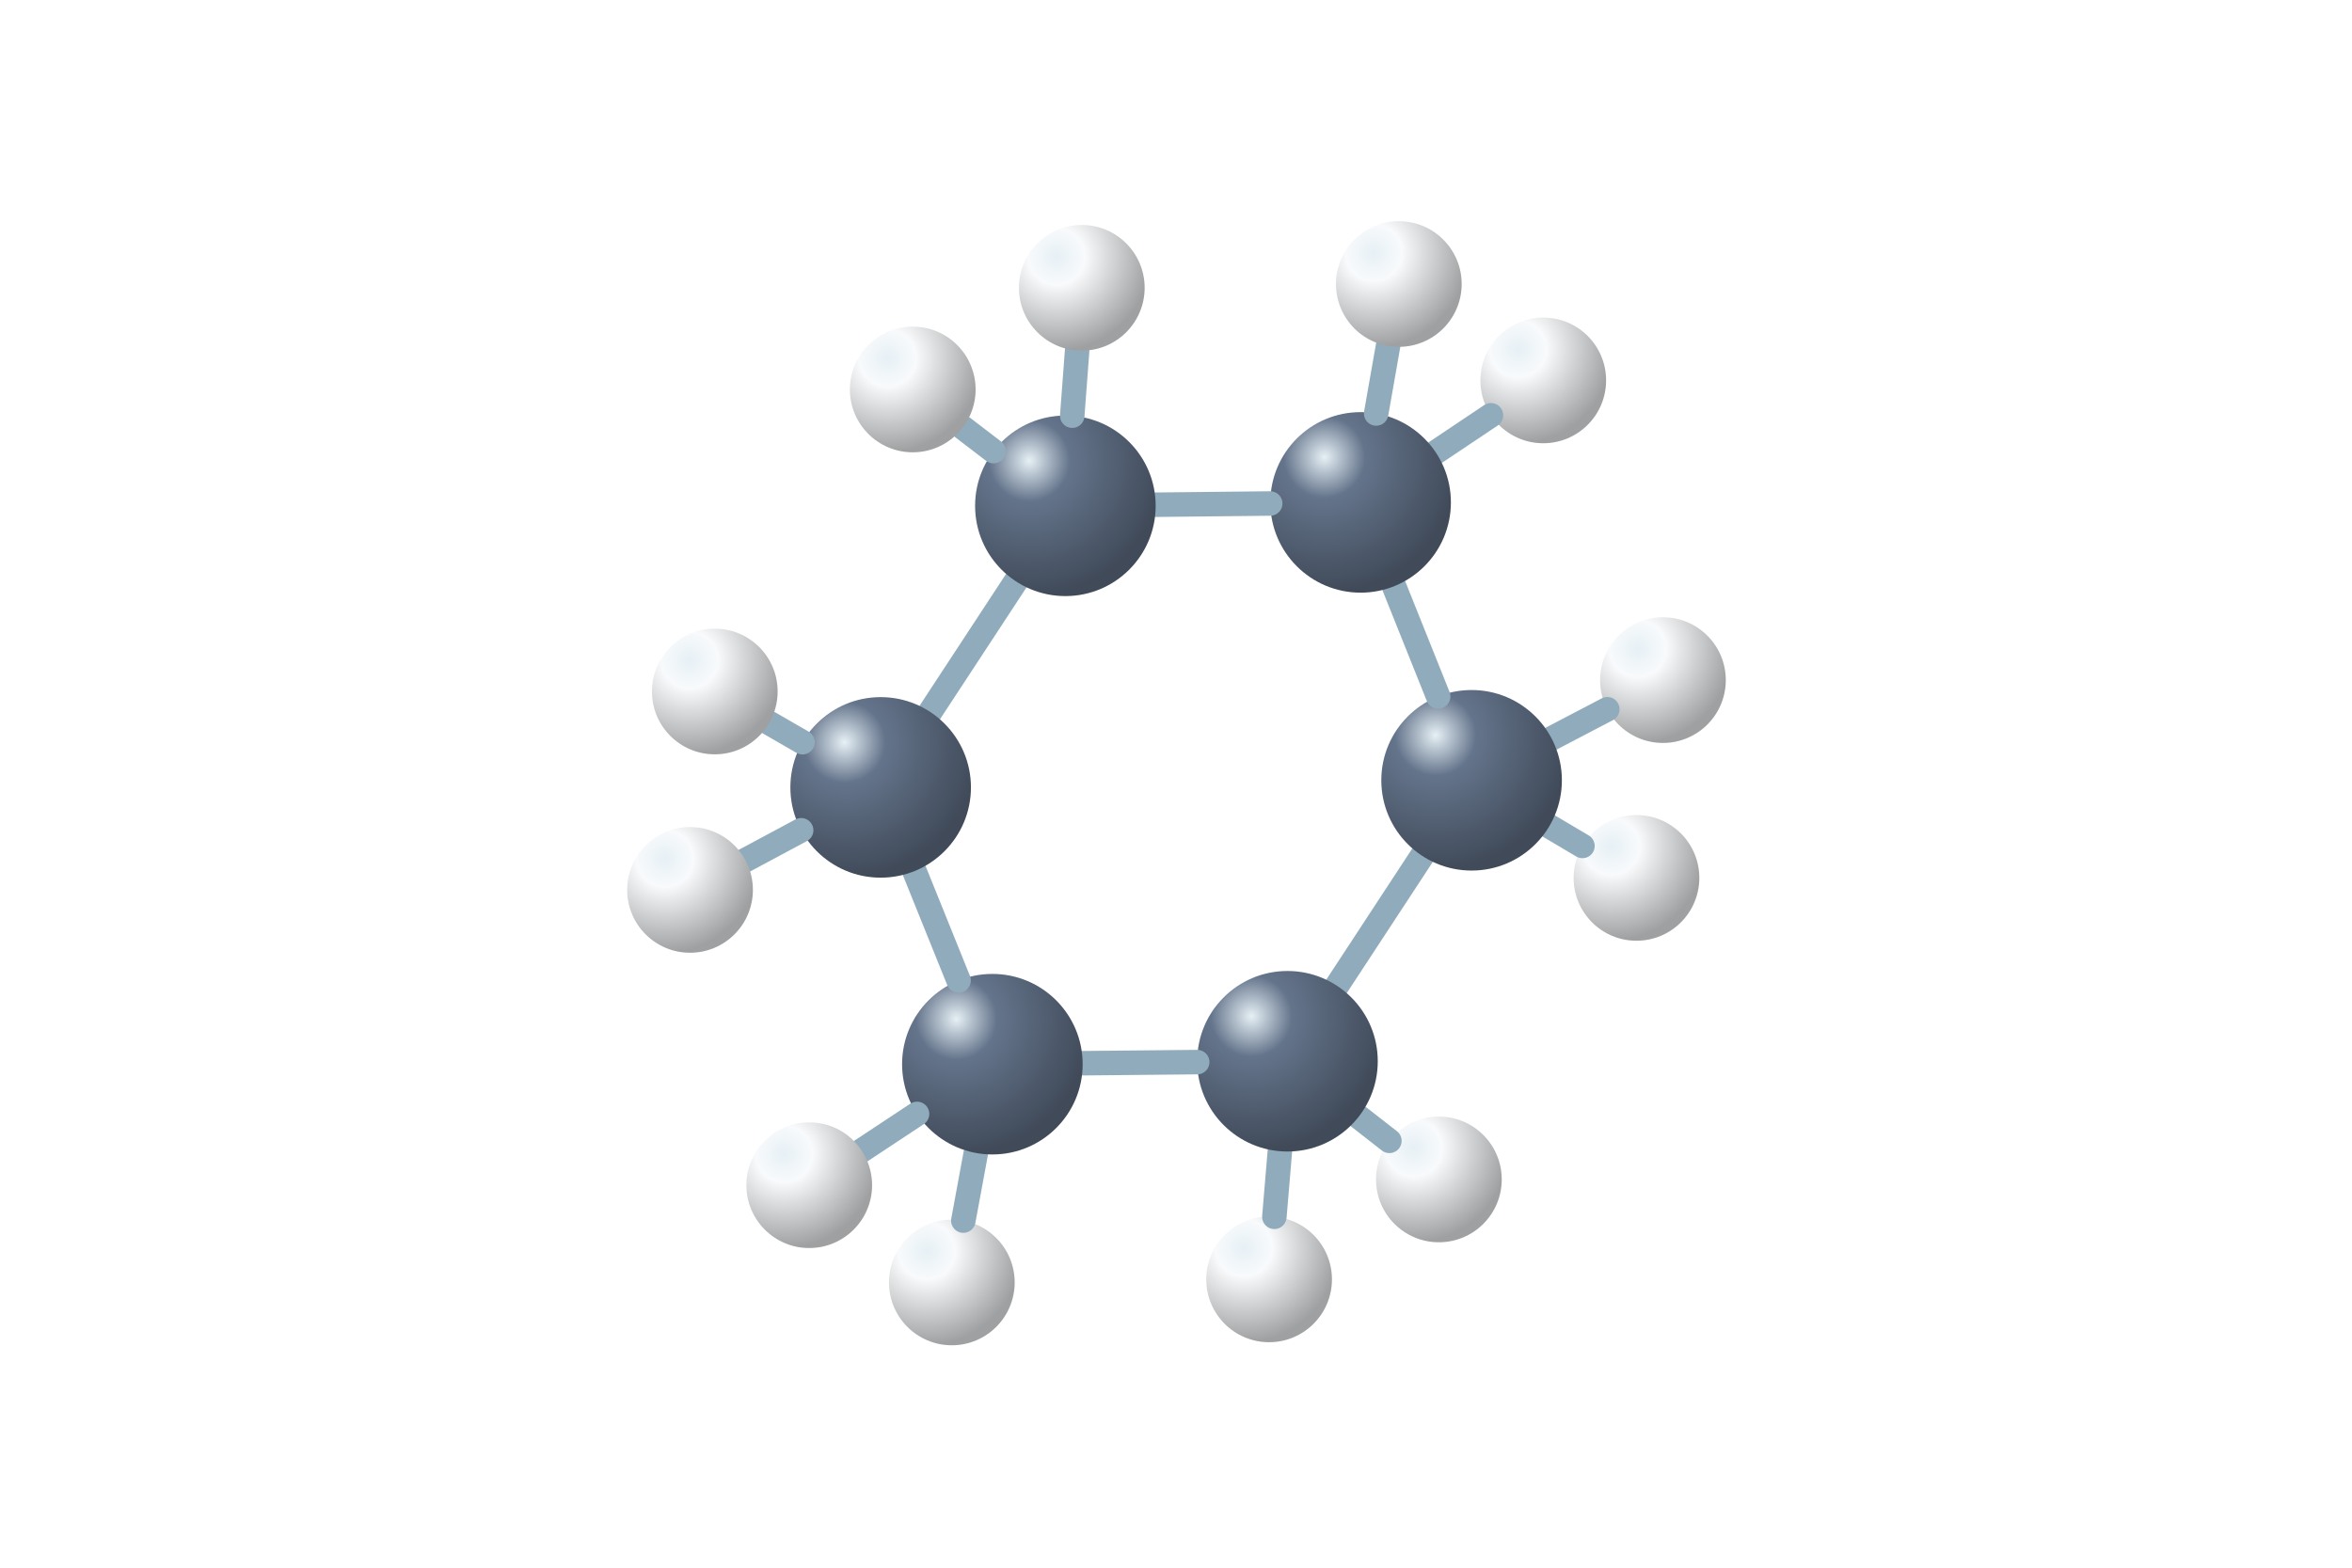
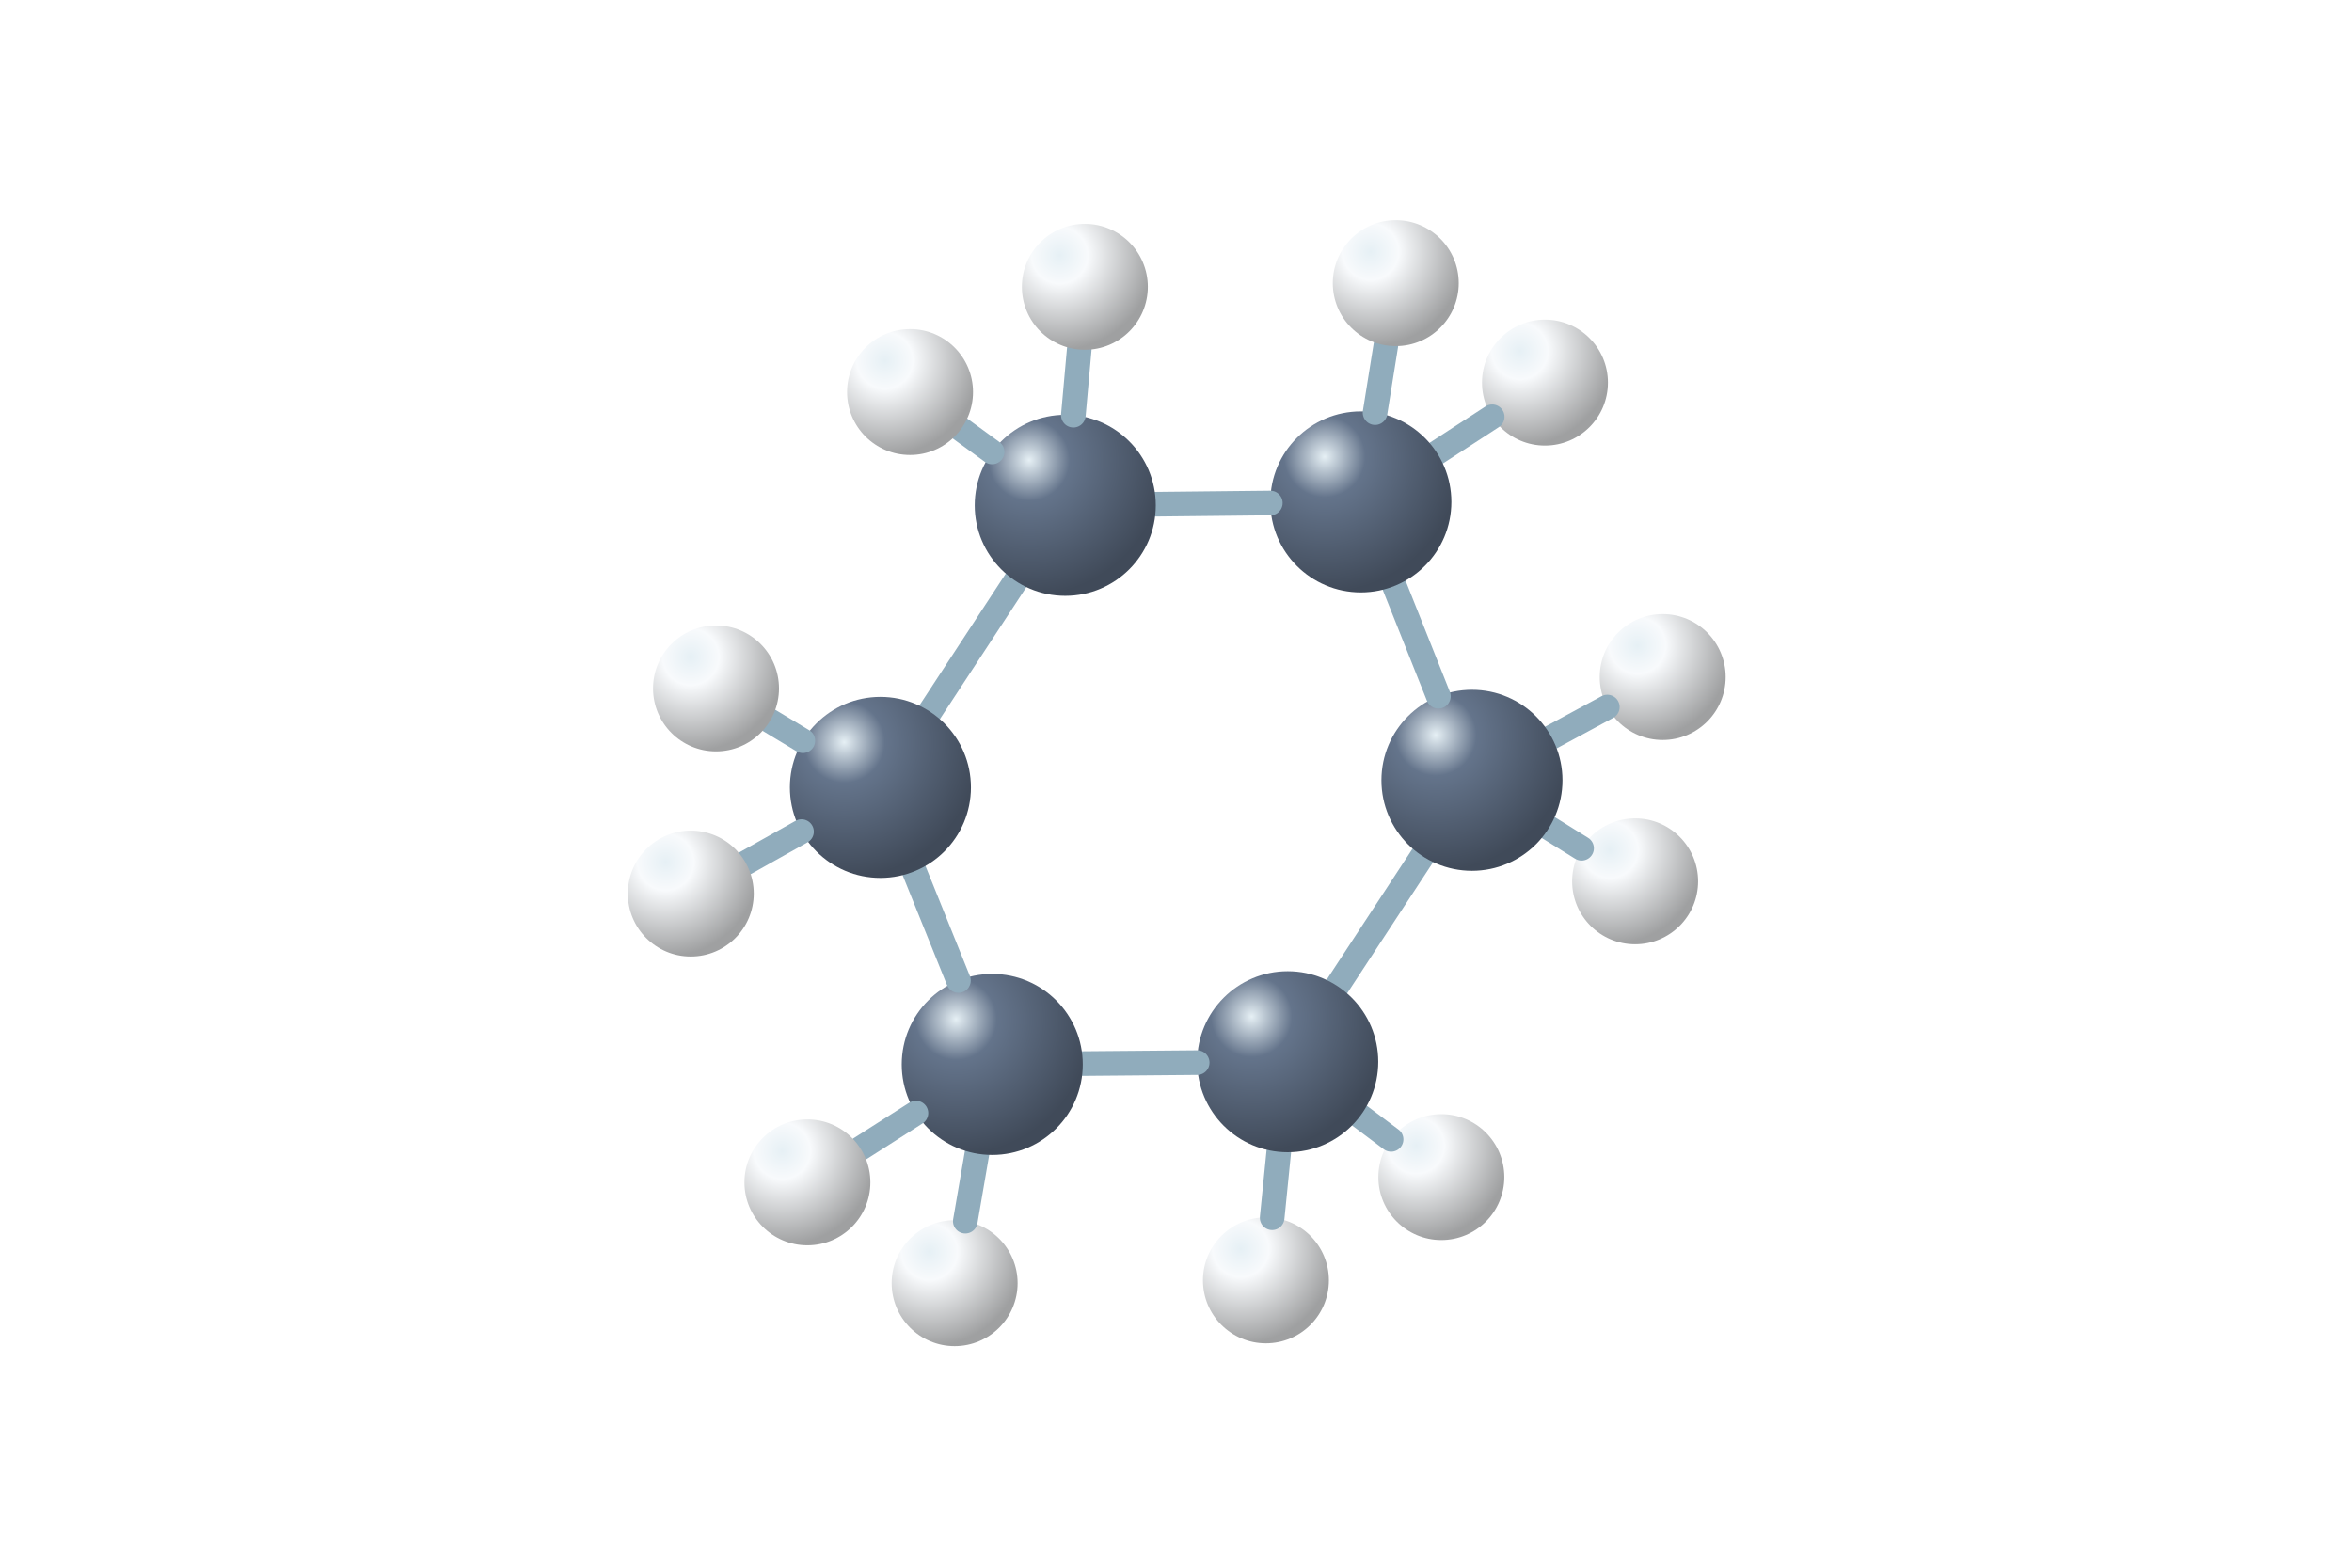
<svg xmlns="http://www.w3.org/2000/svg" viewBox="0 0 192 128">
  <defs>
    <radialGradient id="C" cx="30%" cy="25%" r="75%">
      <stop stop-color="#e6f0f5" />
      <stop offset=".3" stop-color="#64748b" />
      <stop offset="1" stop-color="#404a59" />
    </radialGradient>
    <radialGradient id="H" cx="30%" cy="25%" r="75%">
      <stop stop-color="#e6f0f5" />
      <stop offset=".3" stop-color="#f8fafc" />
      <stop offset="1" stop-color="#9fa0a1" />
    </radialGradient>
  </defs>
-   <circle cx="133.59" cy="71.68" r="5.13" fill="url(#H)" />
-   <circle cx="117.46" cy="96.3" r="5.13" fill="url(#H)" />
-   <circle cx="135.75" cy="55.53" r="5.13" fill="url(#H)" />
-   <path d="M126.48 67.47L129.18 69.07" stroke="#90acbc" stroke-width="2" stroke-linecap="round" />
-   <path d="M110.91 91.19L113.42 93.15" stroke="#90acbc" stroke-width="2" stroke-linecap="round" />
-   <circle cx="103.6" cy="104.46" r="5.13" fill="url(#H)" />
-   <path d="M126.66 60.29L131.21 57.91" stroke="#90acbc" stroke-width="2" stroke-linecap="round" />
-   <path d="M104.48 94L104.03 99.35" stroke="#90acbc" stroke-width="2" stroke-linecap="round" />
-   <path d="M116.09 69.88L109.14 80.48" stroke="#90acbc" stroke-width="2" stroke-linecap="round" />
-   <circle cx="120.13" cy="63.71" r="7.37" fill="url(#C)" />
-   <circle cx="105.1" cy="86.65" r="7.37" fill="url(#C)" />
-   <path d="M113.8 47.87L117.4 56.86" stroke="#90acbc" stroke-width="2" stroke-linecap="round" />
-   <path d="M97.73 86.72L88.38 86.81" stroke="#90acbc" stroke-width="2" stroke-linecap="round" />
-   <circle cx="125.98" cy="31.06" r="5.13" fill="url(#H)" />
-   <path d="M117.2 36.93L121.71 33.91" stroke="#90acbc" stroke-width="2" stroke-linecap="round" />
-   <circle cx="77.7" cy="104.71" r="5.13" fill="url(#H)" />
-   <path d="M79.66 94.14L78.64 99.66" stroke="#90acbc" stroke-width="2" stroke-linecap="round" />
-   <circle cx="111.07" cy="41.02" r="7.37" fill="url(#C)" />
-   <circle cx="81.01" cy="86.89" r="7.37" fill="url(#C)" />
-   <path d="M112.34 33.76L113.31 28.25" stroke="#90acbc" stroke-width="2" stroke-linecap="round" />
-   <path d="M74.86 90.95L70.34 93.94" stroke="#90acbc" stroke-width="2" stroke-linecap="round" />
-   <circle cx="114.19" cy="23.19" r="5.13" fill="url(#H)" />
-   <path d="M94.34 41.21L103.69 41.11" stroke="#90acbc" stroke-width="2" stroke-linecap="round" />
-   <circle cx="66.06" cy="96.77" r="5.13" fill="url(#H)" />
-   <path d="M78.25 80.05L74.65 71.13" stroke="#90acbc" stroke-width="2" stroke-linecap="round" />
-   <path d="M75.93 58.13L82.93 47.46" stroke="#90acbc" stroke-width="2" stroke-linecap="round" />
-   <circle cx="86.97" cy="41.3" r="7.37" fill="url(#C)" />
-   <circle cx="71.89" cy="64.29" r="7.37" fill="url(#C)" />
-   <path d="M87.53 33.94L87.93 28.62" stroke="#90acbc" stroke-width="2" stroke-linecap="round" />
-   <path d="M65.4 67.79L60.85 70.23" stroke="#90acbc" stroke-width="2" stroke-linecap="round" />
-   <path d="M81.1 36.83L78.59 34.91" stroke="#90acbc" stroke-width="2" stroke-linecap="round" />
-   <path d="M65.51 60.6L62.79 59.03" stroke="#90acbc" stroke-width="2" stroke-linecap="round" />
-   <circle cx="88.31" cy="23.5" r="5.13" fill="url(#H)" />
-   <circle cx="56.33" cy="72.66" r="5.13" fill="url(#H)" />
-   <circle cx="74.51" cy="31.8" r="5.13" fill="url(#H)" />
-   <circle cx="58.35" cy="56.46" r="5.13" fill="url(#H)" />
+   <circle cx="133.48" cy="71.96" r="5.14" fill="url(#H)" />
+   <circle cx="117.66" cy="96.11" r="5.14" fill="url(#H)" />
+   <circle cx="135.73" cy="55.28" r="5.14" fill="url(#H)" />
+   <path d="M126.44 67.6L129.11 69.26" stroke="#90acbc" stroke-width="2.01" stroke-linecap="round" />
+   <path d="M111.03 91.13L113.56 93.03" stroke="#90acbc" stroke-width="2.01" stroke-linecap="round" />
+   <circle cx="103.34" cy="104.54" r="5.14" fill="url(#H)" />
+   <path d="M126.66 60.19L131.21 57.73" stroke="#90acbc" stroke-width="2.01" stroke-linecap="round" />
+   <path d="M104.39 94.04L103.85 99.43" stroke="#90acbc" stroke-width="2.01" stroke-linecap="round" />
+   <path d="M116.12 69.89L109.16 80.51" stroke="#90acbc" stroke-width="2.01" stroke-linecap="round" />
+   <circle cx="120.16" cy="63.71" r="7.39" fill="url(#C)" />
+   <circle cx="105.12" cy="86.69" r="7.39" fill="url(#C)" />
+   <path d="M113.83 47.84L117.42 56.85" stroke="#90acbc" stroke-width="2.01" stroke-linecap="round" />
+   <path d="M97.73 86.76L88.39 86.84" stroke="#90acbc" stroke-width="2.01" stroke-linecap="round" />
+   <circle cx="126.12" cy="31.24" r="5.14" fill="url(#H)" />
+   <path d="M117.29 36.97L121.81 34.03" stroke="#90acbc" stroke-width="2.01" stroke-linecap="round" />
+   <circle cx="77.93" cy="104.77" r="5.14" fill="url(#H)" />
+   <path d="M79.75 94.19L78.8 99.71" stroke="#90acbc" stroke-width="2.01" stroke-linecap="round" />
+   <circle cx="111.09" cy="40.98" r="7.39" fill="url(#C)" />
+   <circle cx="81" cy="86.91" r="7.39" fill="url(#C)" />
+   <path d="M112.25 33.69L113.13 28.2" stroke="#90acbc" stroke-width="2.01" stroke-linecap="round" />
+   <path d="M74.77 90.88L70.24 93.77" stroke="#90acbc" stroke-width="2.01" stroke-linecap="round" />
+   <circle cx="113.94" cy="23.12" r="5.14" fill="url(#H)" />
+   <path d="M94.34 41.17L103.7 41.07" stroke="#90acbc" stroke-width="2.01" stroke-linecap="round" />
+   <circle cx="65.91" cy="96.54" r="5.14" fill="url(#H)" />
+   <path d="M78.24 80.06L74.64 71.14" stroke="#90acbc" stroke-width="2.01" stroke-linecap="round" />
+   <path d="M75.92 58.11L82.91 47.44" stroke="#90acbc" stroke-width="2.01" stroke-linecap="round" />
+   <circle cx="86.96" cy="41.26" r="7.39" fill="url(#C)" />
+   <circle cx="71.87" cy="64.29" r="7.39" fill="url(#C)" />
+   <path d="M87.62 33.9L88.1 28.54" stroke="#90acbc" stroke-width="2.01" stroke-linecap="round" />
+   <path d="M65.43 67.9L60.88 70.45" stroke="#90acbc" stroke-width="2.01" stroke-linecap="round" />
+   <path d="M80.99 36.9L78.44 35.04" stroke="#90acbc" stroke-width="2.01" stroke-linecap="round" />
+   <path d="M65.54 60.48L62.85 58.86" stroke="#90acbc" stroke-width="2.01" stroke-linecap="round" />
+   <circle cx="88.56" cy="23.42" r="5.14" fill="url(#H)" />
+   <circle cx="56.39" cy="72.96" r="5.14" fill="url(#H)" />
+   <circle cx="74.29" cy="32.01" r="5.14" fill="url(#H)" />
+   <circle cx="58.45" cy="56.21" r="5.14" fill="url(#H)" />
</svg>
